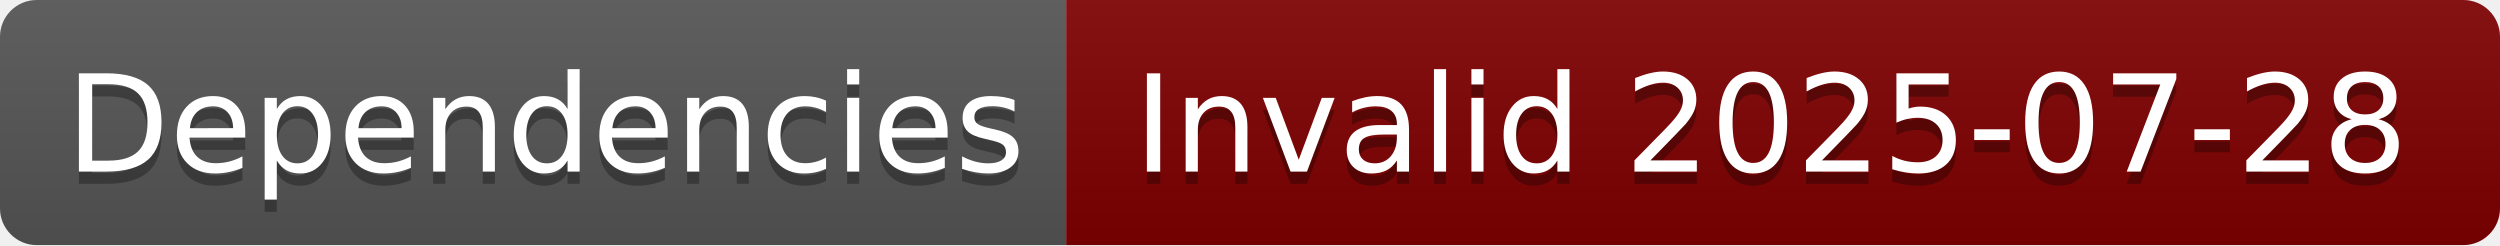
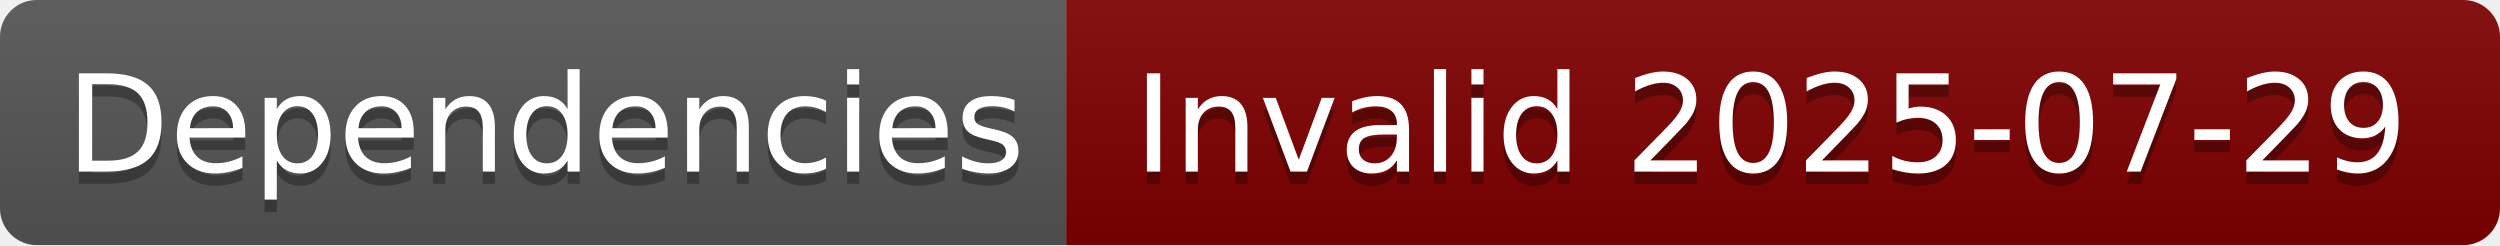
- <svg xmlns="http://www.w3.org/2000/svg" width="204" height="20" role="img" aria-label="Dependencies: Invalid 2025-07-28">
+ <svg xmlns="http://www.w3.org/2000/svg" width="204" height="20" role="img" aria-label="Dependencies: Invalid 2025-07-29">
  <linearGradient id="s" x2="0" y2="100%">
    <stop offset="0" stop-color="#bbb" stop-opacity=".1" />
    <stop offset="1" stop-opacity=".1" />
  </linearGradient>
  <clipPath id="r">
    <rect width="204" height="20" rx="3" fill="#fff" />
  </clipPath>
  <g clip-path="url(#r)">
    <rect width="87" height="20" fill="#555" />
    <rect x="87" width="117" height="20" fill="#800000" />
    <rect width="204" height="20" fill="url(#s)" />
  </g>
  <g fill="#fff" text-anchor="middle" font-family="Verdana,Geneva,DejaVu Sans,sans-serif" text-rendering="geometricPrecision" font-size="110">
    <text aria-hidden="true" x="445" y="150" fill="#010101" fill-opacity=".3" transform="scale(.1)" textLength="770">Dependencies</text>
    <text x="445" y="140" transform="scale(.1)" fill="#fff" textLength="770">Dependencies</text>
-     <text aria-hidden="true" x="1445" y="150" fill="#010101" fill-opacity=".3" transform="scale(.1)" textLength="1070">Invalid 2025-07-28</text>
-     <text x="1445" y="140" transform="scale(.1)" fill="#fff" textLength="1070">Invalid 2025-07-28</text>
+     <text aria-hidden="true" x="1445" y="150" fill="#010101" fill-opacity=".3" transform="scale(.1)" textLength="1070">Invalid 2025-07-29</text>
+     <text x="1445" y="140" transform="scale(.1)" fill="#fff" textLength="1070">Invalid 2025-07-29</text>
  </g>
</svg>
